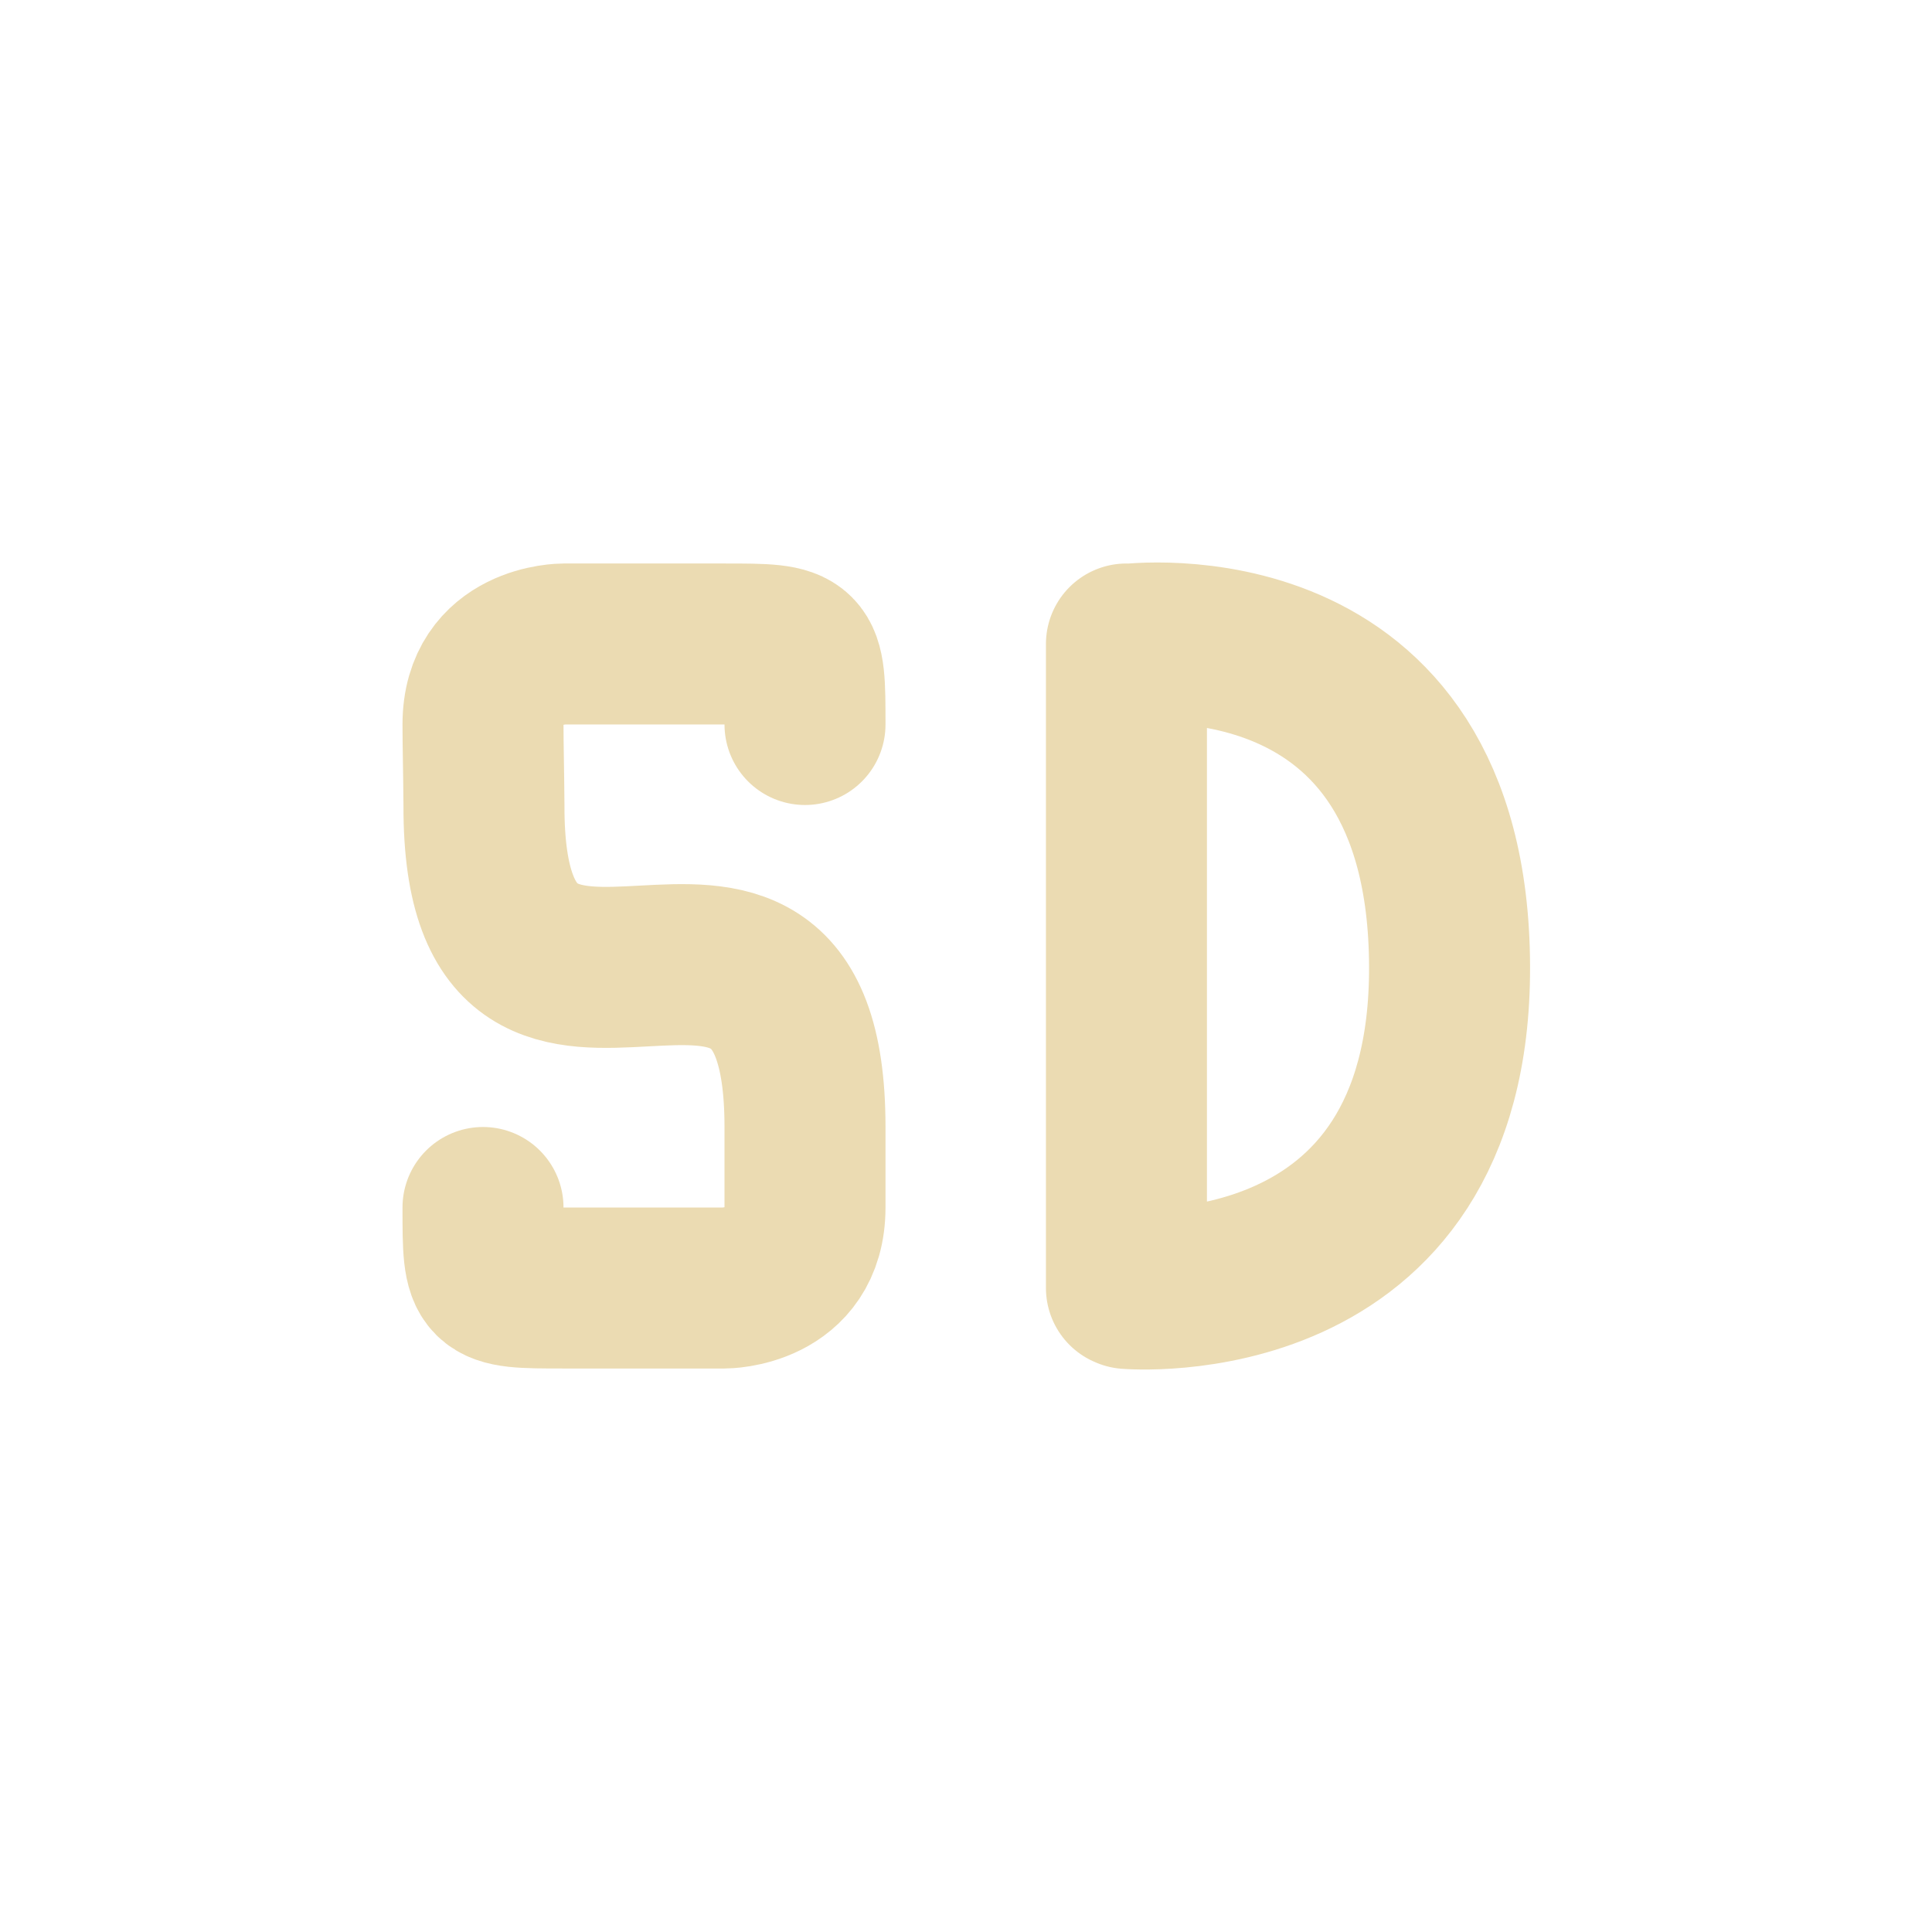
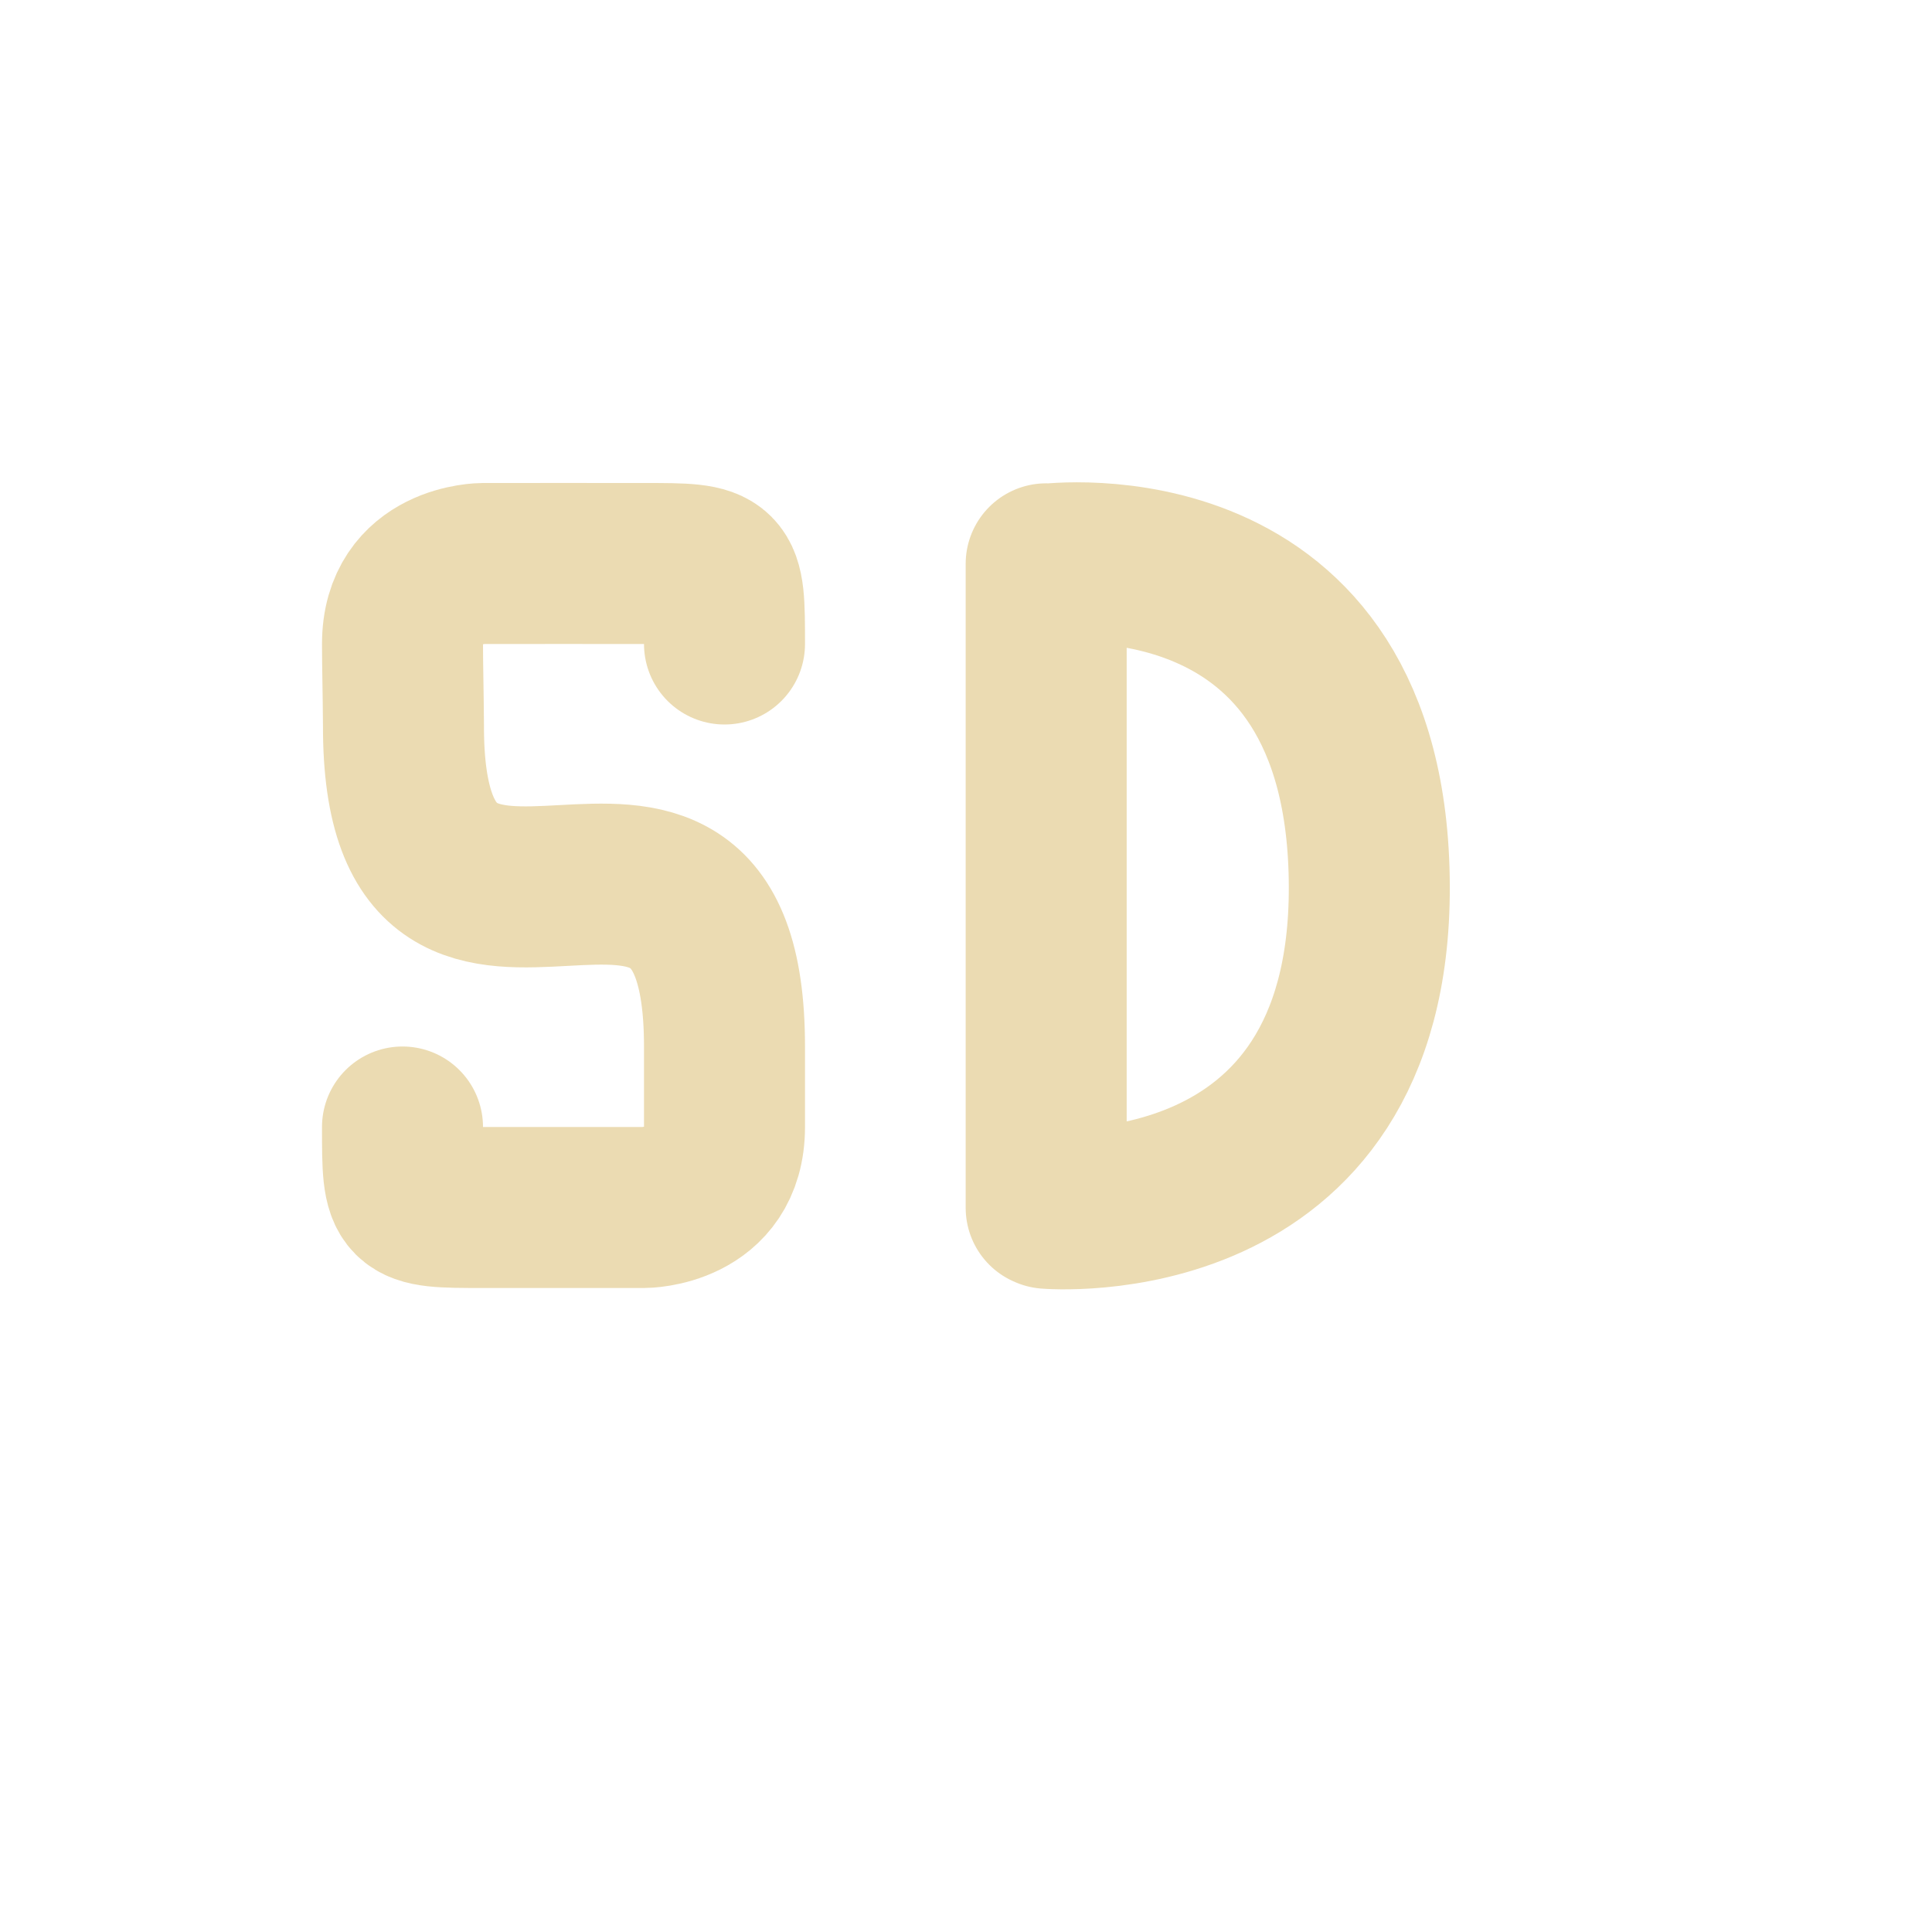
<svg xmlns="http://www.w3.org/2000/svg" width="24" height="24" version="1.1">
  <defs>
-     <style id="current-color-scheme" type="text/css">
-    .ColorScheme-Text { color:#ebdbb2; } .ColorScheme-Highlight { color:#458588; }
-   </style>
+     <style id="current-color-scheme" type="text/css">.ColorScheme-Text { color:#ebdbb2; } .ColorScheme-Highlight { color:#458588; } .ColorScheme-NeutralText { color:#fe8019; } .ColorScheme-PositiveText { color:#689d6a; } .ColorScheme-NegativeText { color:#fb4934; }</style>
  </defs>
-   <g transform="translate(1,1)">
-     <rect style="opacity:0" width="22" height="22" x="0" y="0" />
-     <path style="fill:none;stroke:currentColor;stroke-width:2;stroke-linecap:round;stroke-linejoin:round" class="ColorScheme-Text" d="m 5,14 c 0,1 0,1 1,1 0.359,0 0.425,2.18e-4 1,3.2e-5 0.455,-1.11e-4 -1.14e-5,-3.2e-5 1,-3.2e-5 0,0 1,0 1,-1 l 7.6e-6,-1 c 0,-4.214 -4,0.211 -3.988,-3.991 -0.003,-0.421 -0.012,-0.745 -0.012,-1.009 0,-1 1,-1 1,-1 0.252,0 0.632,-4.499e-4 1,-4.492e-4 0.348,0 0.741,4.492e-4 1,4.492e-4 1,0 1,0 1,1" />
-     <path style="fill:none;stroke:currentColor;stroke-width:2;stroke-linecap:round;stroke-linejoin:bevel" class="ColorScheme-Text" d="m 13.007,15.006 c 0,0 4.014,0.35 4,-4 -0.014,-4.525 -4,-4 -4,-4 m -0.014,7.994 0,-8" />
-   </g>
+   <path class="ColorScheme-Text" d="m5 14c0 1 0 1 1 1 0.359 0 0.425 2.18e-4 1 3.2e-5 0.455-1.11e-4 -1.14e-5 -3.2e-5 1-3.2e-5 0 0 1 0 1-1l7.6e-6 -1c0-4.214-4 0.211-3.988-3.991-0.003-0.42-0.012-0.745-0.012-1.009 0-1 1-1 1-1 0.252 0 0.632-4.499e-4 1-4.492e-4 0.348 0 0.741 4.492e-4 1 4.492e-4 1 0 1 0 1 1" fill="none" stroke="currentColor" stroke-linecap="round" stroke-linejoin="round" stroke-width="2" />
+   <path class="ColorScheme-Text" d="m13.01 15.01s4.014 0.35 4-4c-0.014-4.525-4-4-4-4m-0.014 7.994v-8" fill="none" stroke="currentColor" stroke-linecap="round" stroke-linejoin="bevel" stroke-width="2" />
</svg>
